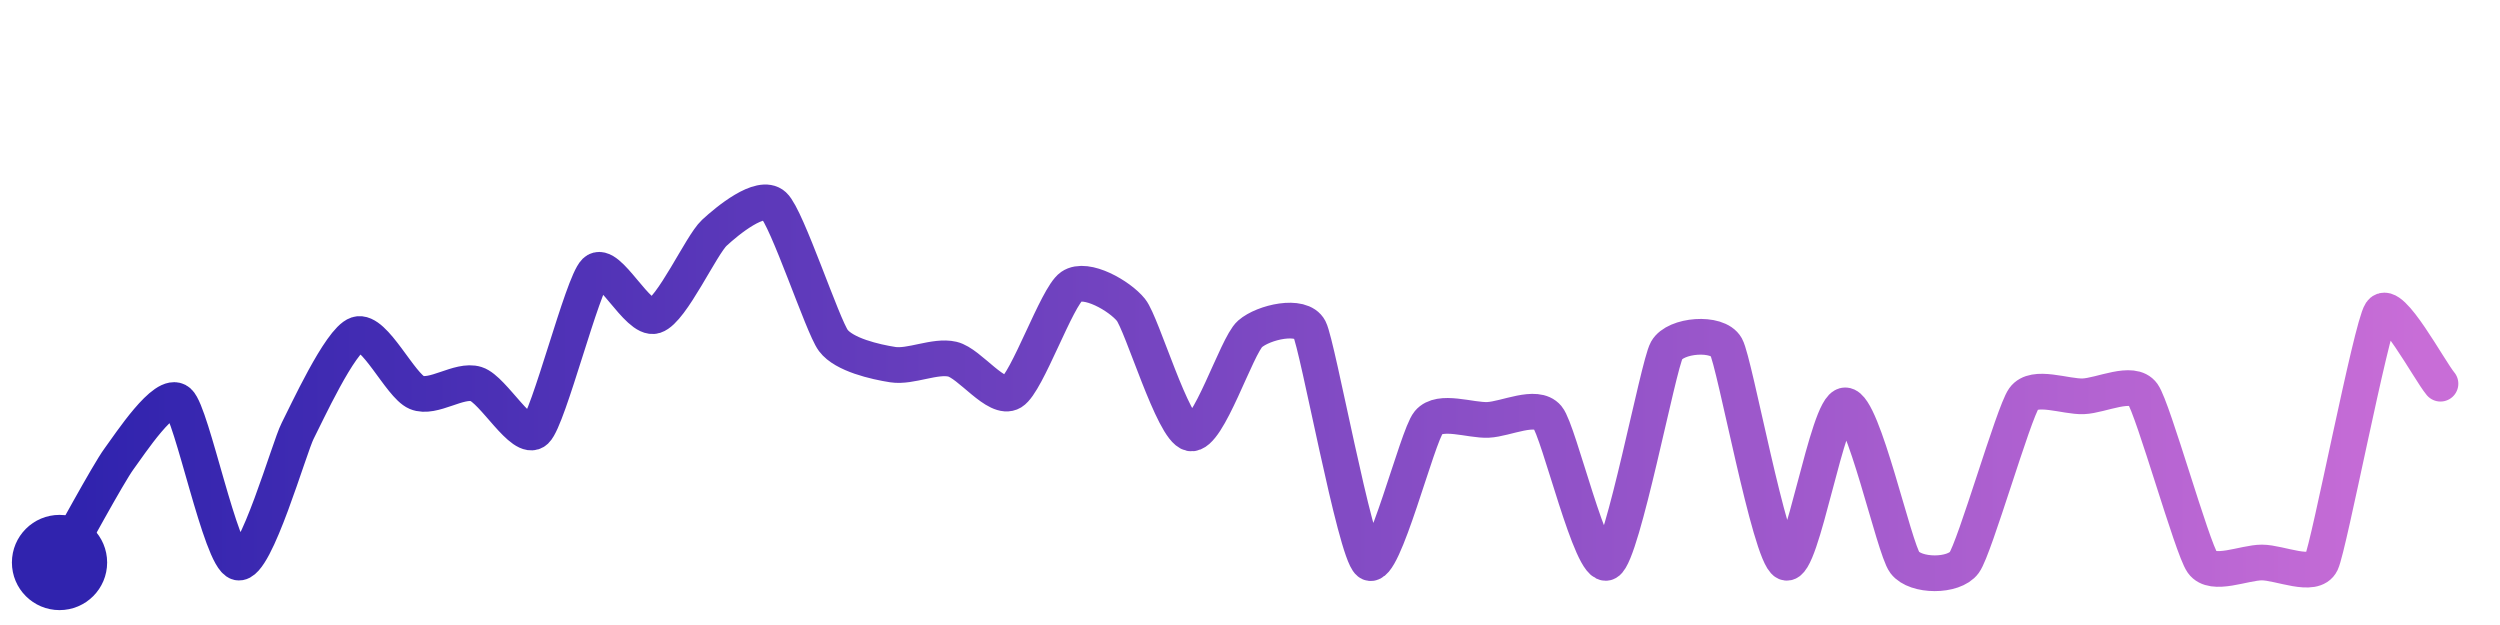
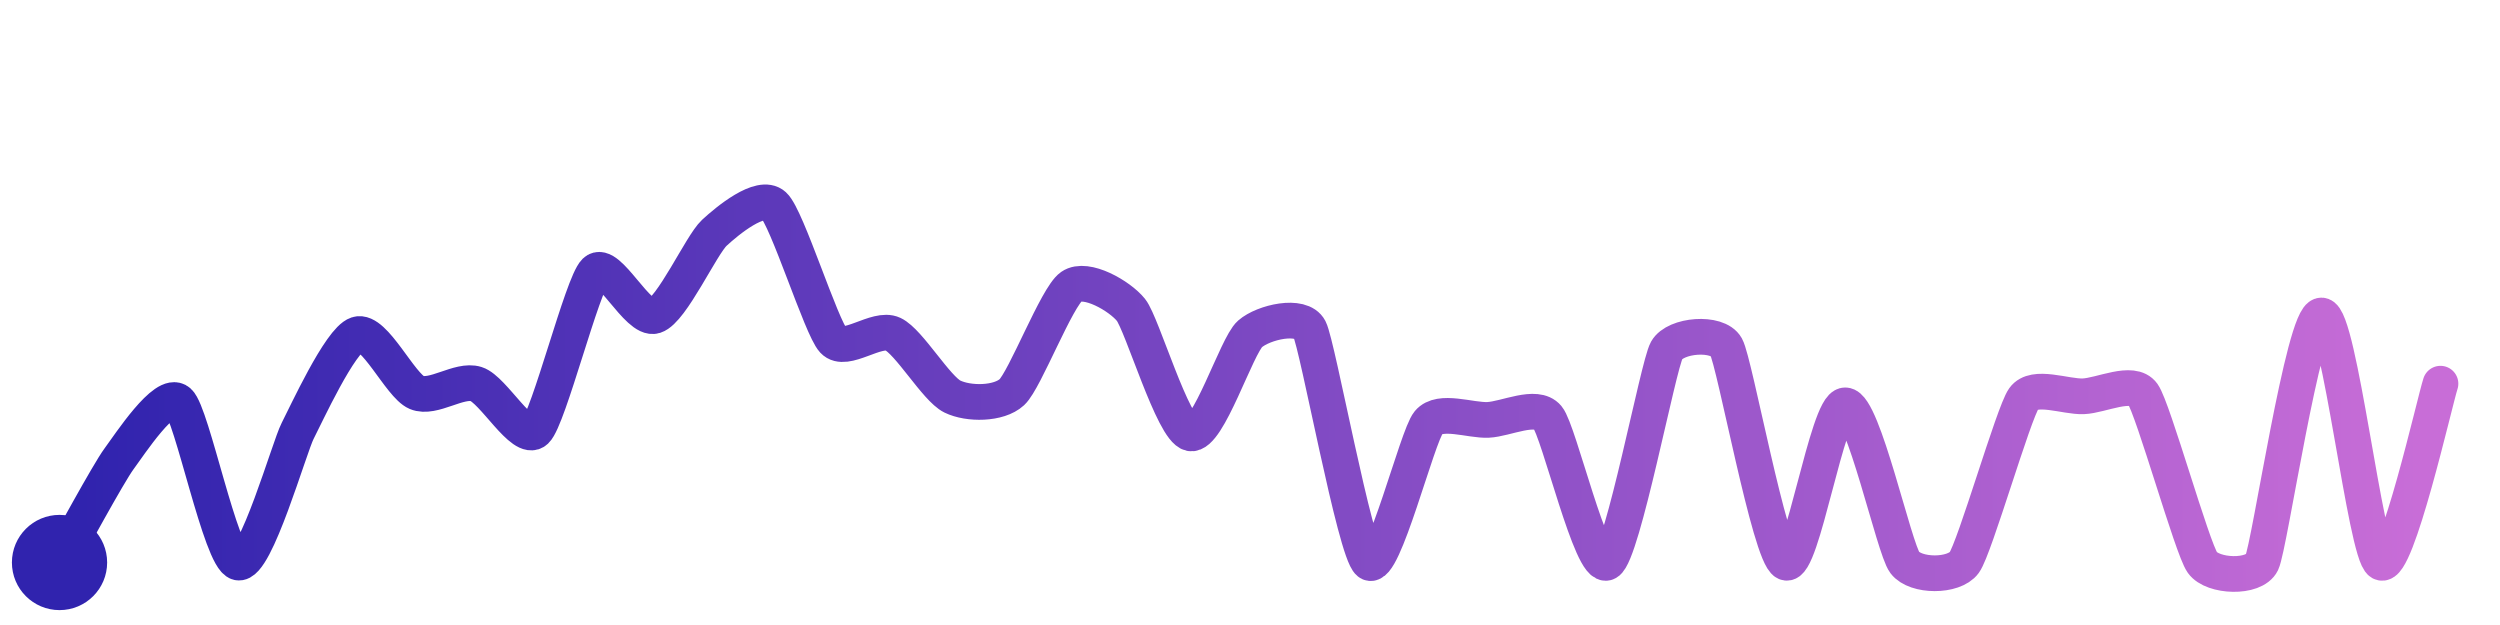
<svg xmlns="http://www.w3.org/2000/svg" width="200" height="50" viewBox="0 0 210 50">
  <defs>
    <linearGradient id="stroke" x1="0%" y1="0%" x2="100%" y2="0%">
      <stop stop-color="#3023AE" offset="0%" />
      <stop stop-color="#C86DD7" offset="100%" />
    </linearGradient>
  </defs>
-   <path stroke="url(#stroke)" stroke-width="3" stroke-linejoin="round" stroke-linecap="round" d="M5.00 46 C 5.75 44.70, 9.11 38.49, 10.00 37.29 S 13.87 31.50, 15.00 32.49 S 18.54 45.64, 20.00 46.00 S 24.31 36.28, 25.00 34.95 S 28.57 27.31, 30.00 26.84 S 33.62 31.14, 35.00 31.72 S 38.57 30.56, 40.00 31.01 S 43.91 35.96, 45.00 34.93 S 48.92 22.59, 50.00 21.55 S 53.57 25.74, 55.00 25.28 S 58.90 19.33, 60.00 18.31 S 63.89 14.99, 65.00 16.00 S 69.10 26.15, 70.00 27.35 S 73.52 29.15, 75.00 29.38 S 78.54 28.58, 80.00 28.92 S 83.72 32.47, 85.00 31.69 S 88.77 23.67, 90.00 22.82 S 94.06 23.61, 95.00 24.78 S 98.53 34.85, 100.00 35.15 S 103.87 27.79, 105.00 26.80 S 109.31 25.07, 110.00 26.40 S 113.82 45.07, 115.00 46.00 S 119.04 35.39, 120.00 34.24 S 123.50 34.09, 125.00 34.02 S 129.04 32.66, 130.00 33.81 S 133.69 46.74, 135.00 46.00 S 139.27 29.49, 140.00 28.18 S 144.27 26.58, 145.00 27.89 S 148.65 45.34, 150.00 46.00 S 153.50 32.80, 155.00 32.80 S 159.09 44.80, 160.00 46.00 S 164.12 47.21, 165.00 46.00 S 169.13 33.45, 170.00 32.23 S 173.50 32.10, 175.00 32.04 S 179.13 30.64, 180.00 31.86 S 184.13 44.78, 185.00 46.00 S 188.50 46.00, 190.00 46.00 S 194.36 47.35, 195.00 46.00 S 199.17 26.25, 200.00 25.00 S 204.04 29.83, 205.00 30.98" fill="none">
-     <animate attributeName="stroke-dashoffset" from="394.979" to="0" dur="2.2s" />
-     <animate attributeName="stroke-dasharray" from="394.979" to="394.979" />
+   <path stroke="url(#stroke)" stroke-width="3" stroke-linejoin="round" stroke-linecap="round" d="M5.00 46 C 5.75 44.70, 9.11 38.49, 10.00 37.29 S 13.87 31.50, 15.00 32.49 S 18.54 45.64, 20.00 46.00 S 24.31 36.28, 25.00 34.95 S 28.57 27.31, 30.00 26.84 S 33.62 31.14, 35.00 31.72 S 38.57 30.56, 40.00 31.01 S 43.91 35.96, 45.00 34.93 S 48.92 22.59, 50.00 21.55 S 53.57 25.74, 55.00 25.28 S 58.90 19.33, 60.00 18.31 S 63.89 14.99, 65.00 16.00 S 68.98 26.25, 70.00 27.35 S 73.64 26.17, 75.00 26.81 S 78.65 31.40, 80.00 32.06 S 83.90 32.71, 85.00 31.69 S 88.77 23.67, 90.00 22.82 S 94.06 23.61, 95.00 24.78 S 98.53 34.85, 100.00 35.15 S 103.87 27.79, 105.00 26.80 S 109.31 25.07, 110.00 26.40 S 113.82 45.07, 115.00 46.00 S 119.04 35.39, 120.00 34.24 S 123.50 34.09, 125.00 34.02 S 129.04 32.66, 130.00 33.81 S 133.69 46.74, 135.00 46.00 S 139.27 29.49, 140.00 28.18 S 144.27 26.58, 145.00 27.89 S 148.65 45.34, 150.00 46.00 S 153.50 32.80, 155.00 32.80 S 159.09 44.80, 160.00 46.00 S 164.12 47.21, 165.00 46.00 S 169.13 33.45, 170.00 32.23 S 173.50 32.10, 175.00 32.04 S 179.13 30.64, 180.00 31.86 S 184.13 44.78, 185.00 46.00 S 189.35 47.35, 190.00 46.00 S 193.50 25.25, 195.00 25.25 S 198.70 45.25, 200.00 46.00 S 204.53 32.40, 205.00 30.98" fill="none">
+     <animate attributeName="stroke-dashoffset" from="420.637" to="0" dur="2.2s" />
+     <animate attributeName="stroke-dasharray" from="420.637" to="420.637" />
  </path>
  <circle r="4" cx="5" cy="46" fill="#3023AE" />
  <circle r="4" cx="205" cy="30.981" fill="#C86DD7" opacity="0">
    <animate attributeName="opacity" from="0" to="1" dur="0.1s" begin="2.2s" fill="freeze" />
  </circle>
</svg>
